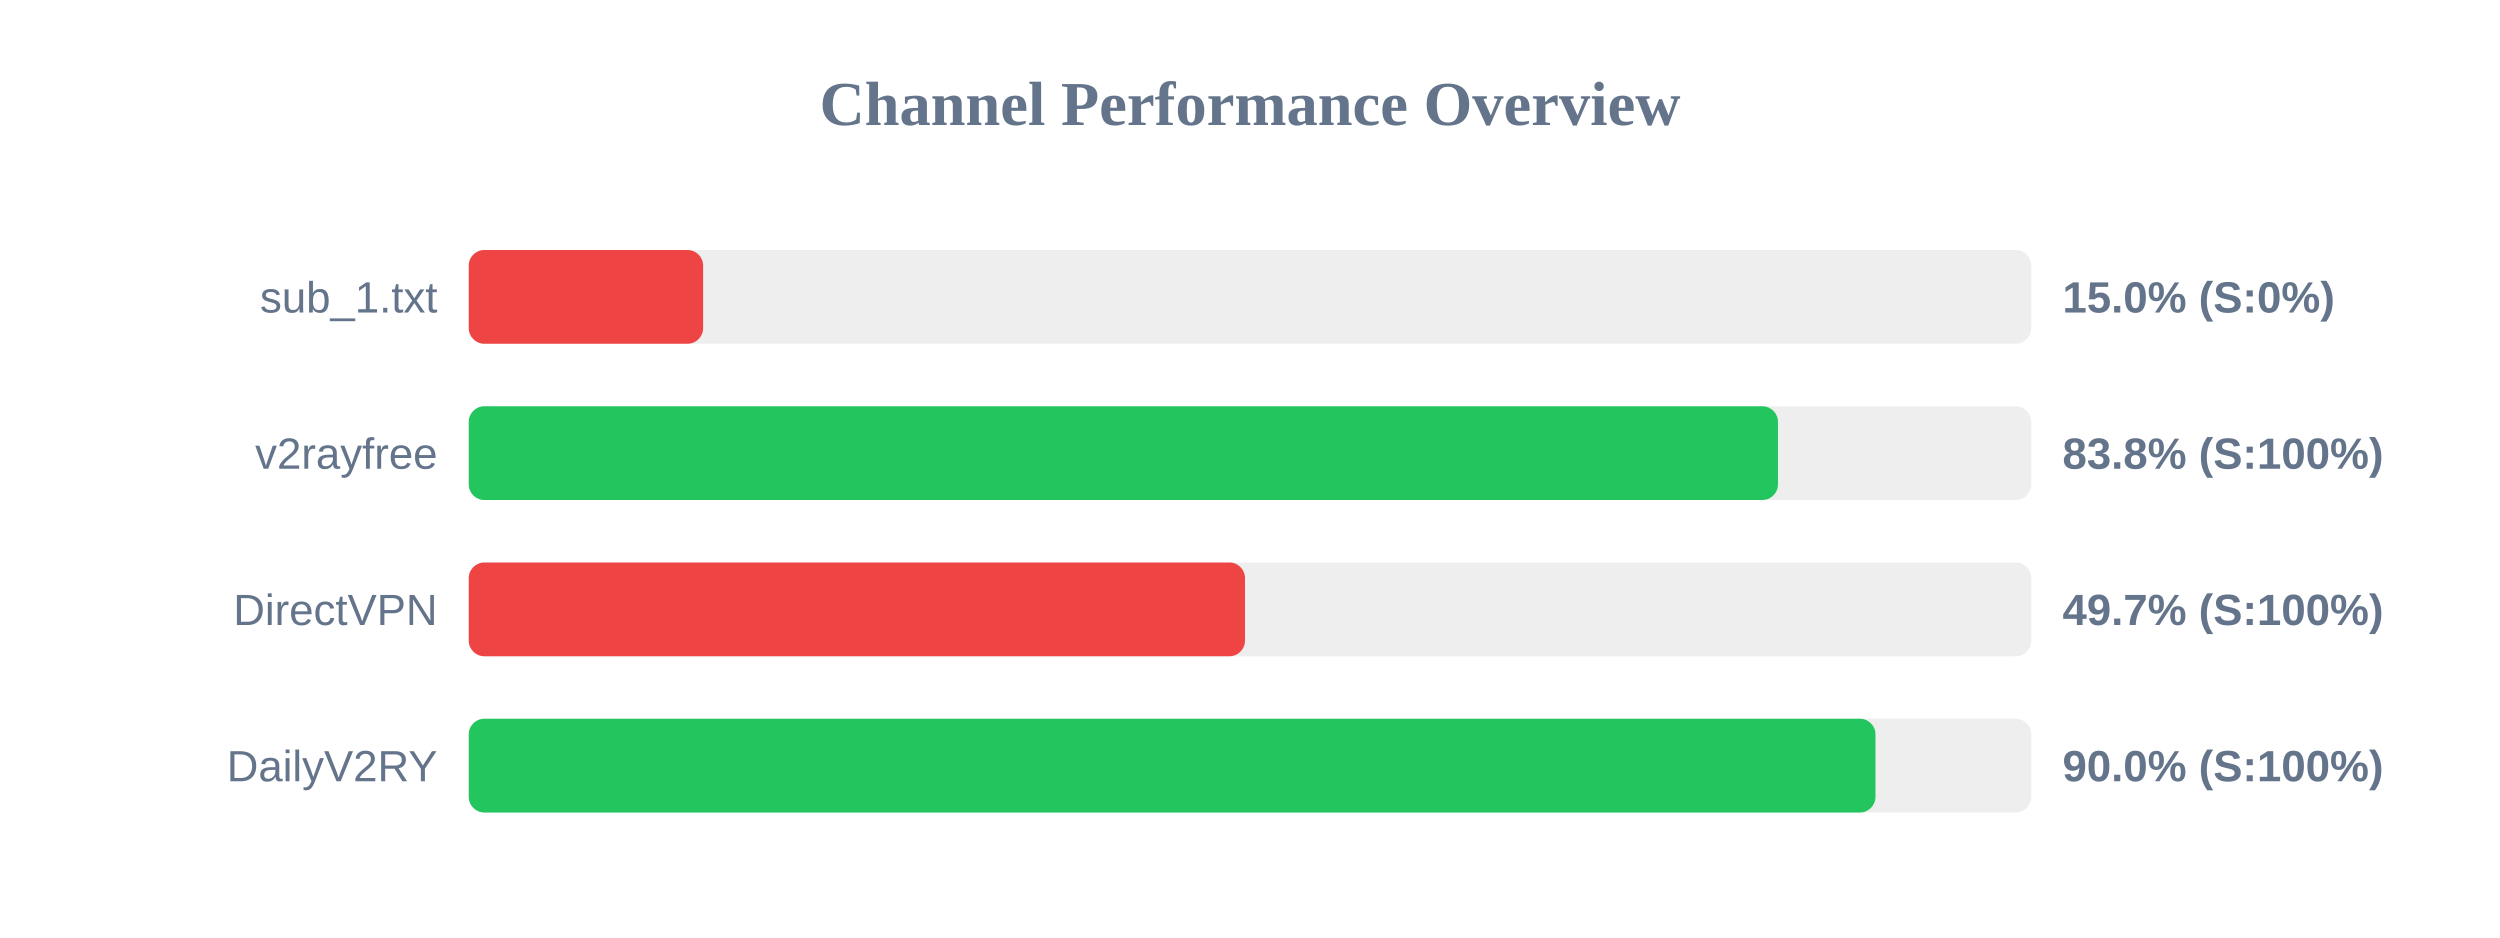
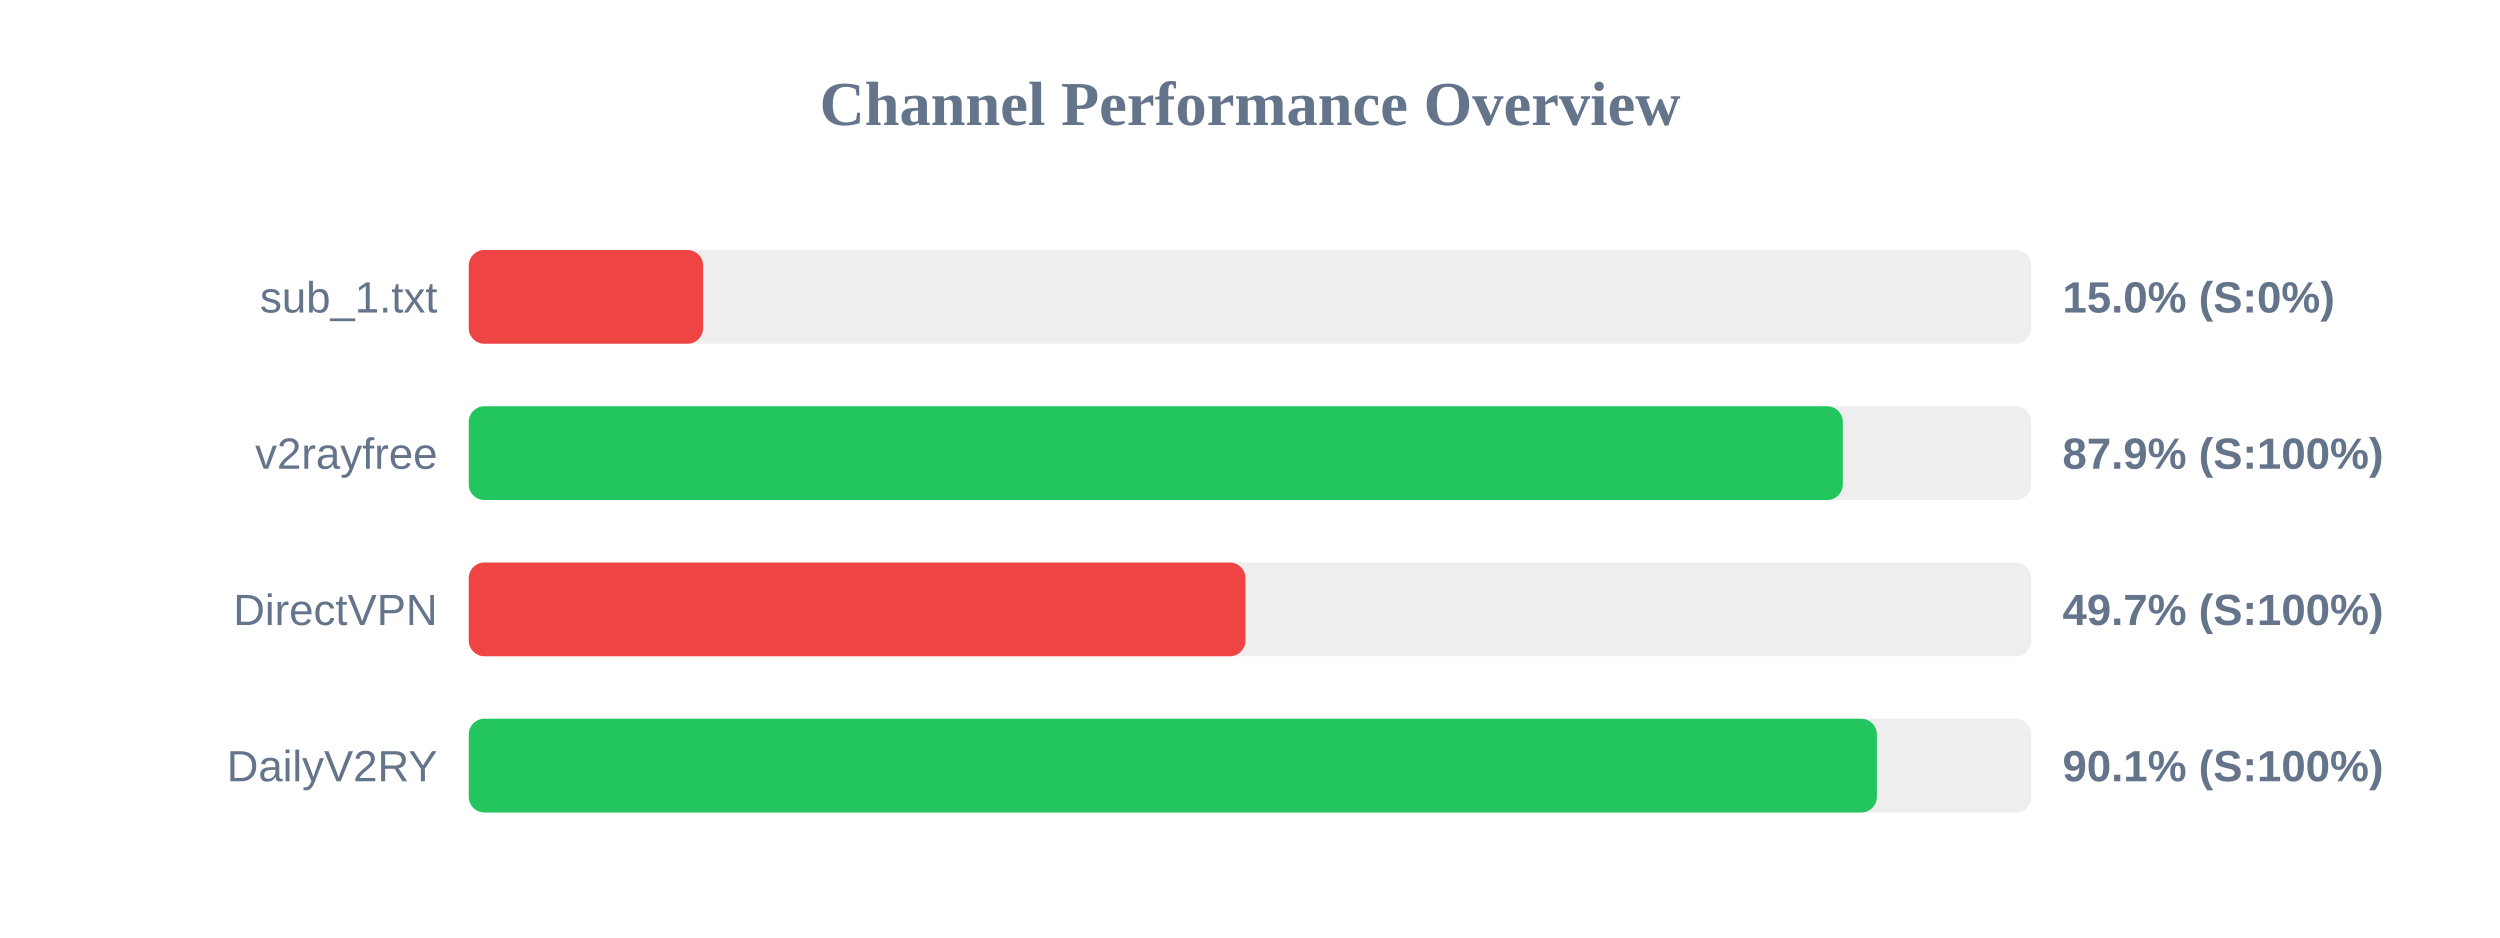
<svg xmlns="http://www.w3.org/2000/svg" width="800" height="300" version="1.1">
  <style>
        .row { font: 14px Arial; fill: #64748b; }
        .score { font: bold 14px Arial; fill: #64748b; }
    </style>
  <text x="400" y="40" text-anchor="middle" font-size="20px" font-weight="bold" fill="#64748b">Channel Performance Overview</text>
  <rect x="150" y="80" width="500" height="30" fill="#eee" rx="5" />
  <rect x="150" y="80" width="75.0" height="30" fill="#ef4444" rx="5" />
  <text x="140" y="100" text-anchor="end" class="row">sub_1.txt</text>
  <text x="660" y="100" text-anchor="start" class="score">15.0% (S:0%)</text>
  <rect x="150" y="130" width="500" height="30" fill="#eee" rx="5" />
-   <rect x="150" y="130" width="418.95" height="30" fill="#22c55e" rx="5" />
+   <rect x="150" y="130" width="439.7" height="30" fill="#22c55e" rx="5" />
  <text x="140" y="150" text-anchor="end" class="row">v2rayfree</text>
-   <text x="660" y="150" text-anchor="start" class="score">83.8% (S:100%)</text>
+   <text x="660" y="150" text-anchor="start" class="score">87.9% (S:100%)</text>
  <rect x="150" y="180" width="500" height="30" fill="#eee" rx="5" />
-   <rect x="150" y="180" width="248.4" height="30" fill="#ef4444" rx="5" />
+   <rect x="150" y="180" width="248.55" height="30" fill="#ef4444" rx="5" />
  <text x="140" y="200" text-anchor="end" class="row">DirectVPN</text>
  <text x="660" y="200" text-anchor="start" class="score">49.7% (S:100%)</text>
  <rect x="150" y="230" width="500" height="30" fill="#eee" rx="5" />
-   <rect x="150" y="230" width="450.15" height="30" fill="#22c55e" rx="5" />
+   <rect x="150" y="230" width="450.6" height="30" fill="#22c55e" rx="5" />
  <text x="140" y="250" text-anchor="end" class="row">DailyV2RY</text>
-   <text x="660" y="250" text-anchor="start" class="score">90.0% (S:100%)</text>
+   <text x="660" y="250" text-anchor="start" class="score">90.1% (S:100%)</text>
</svg>
